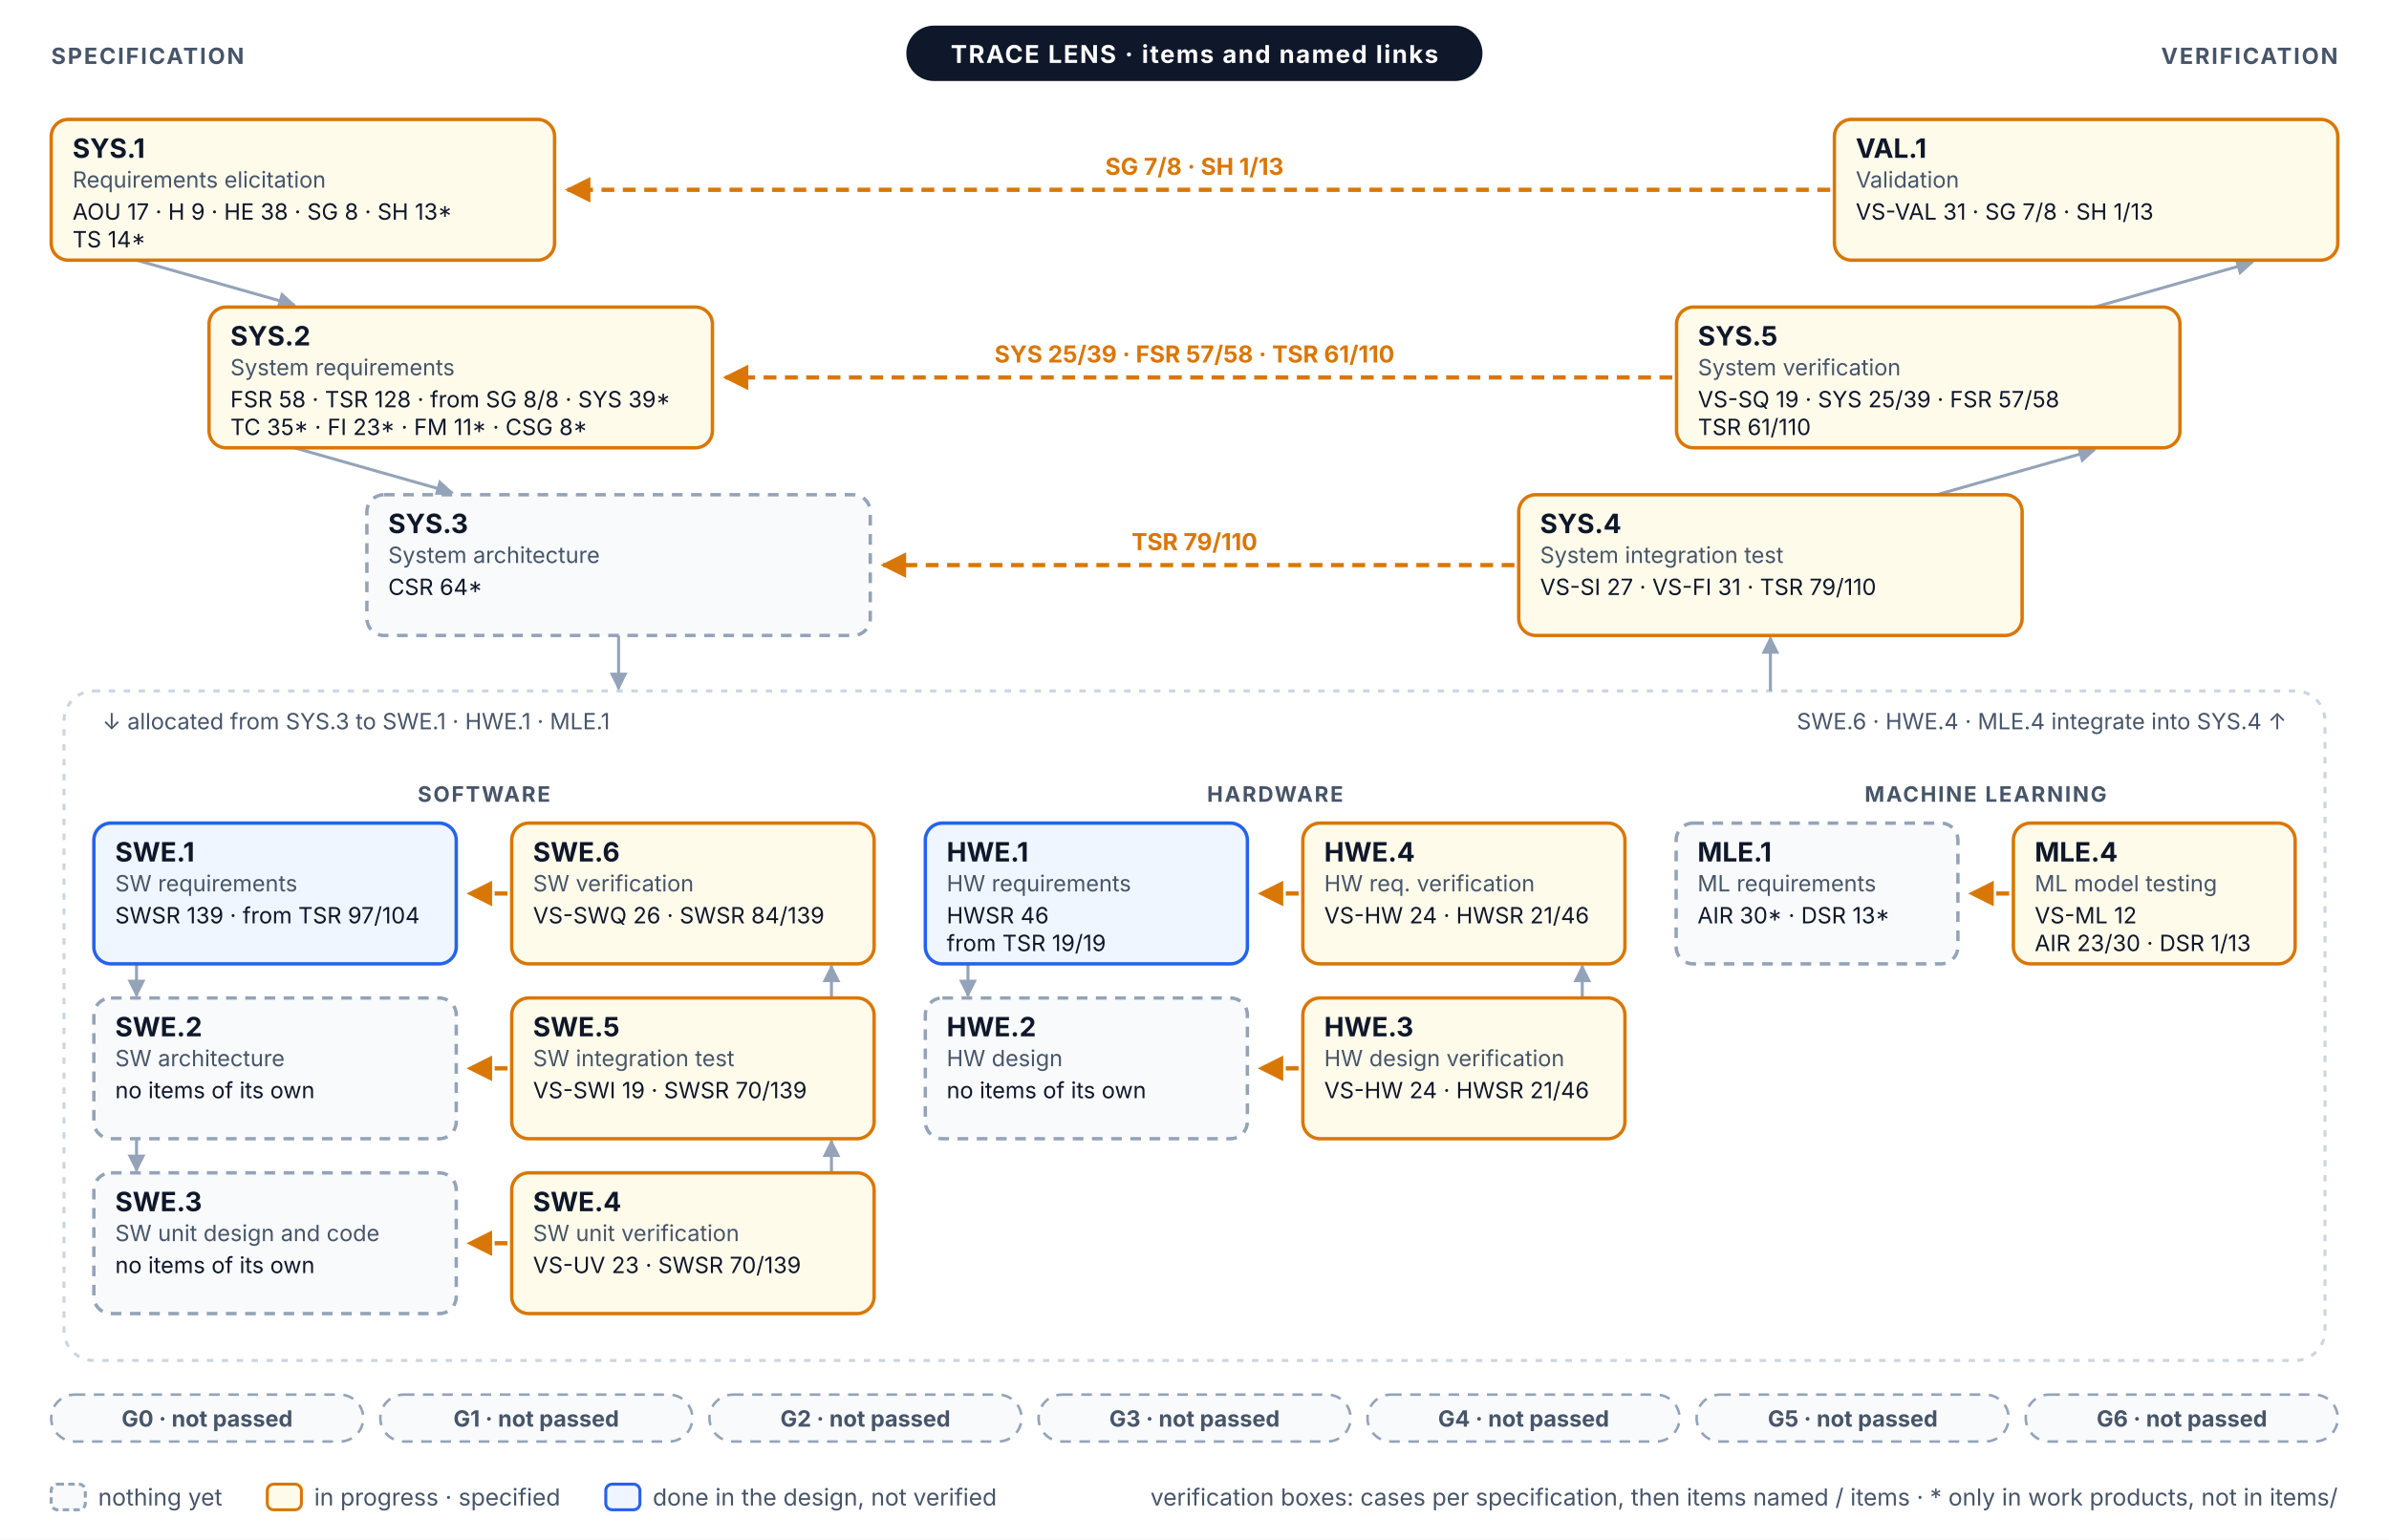
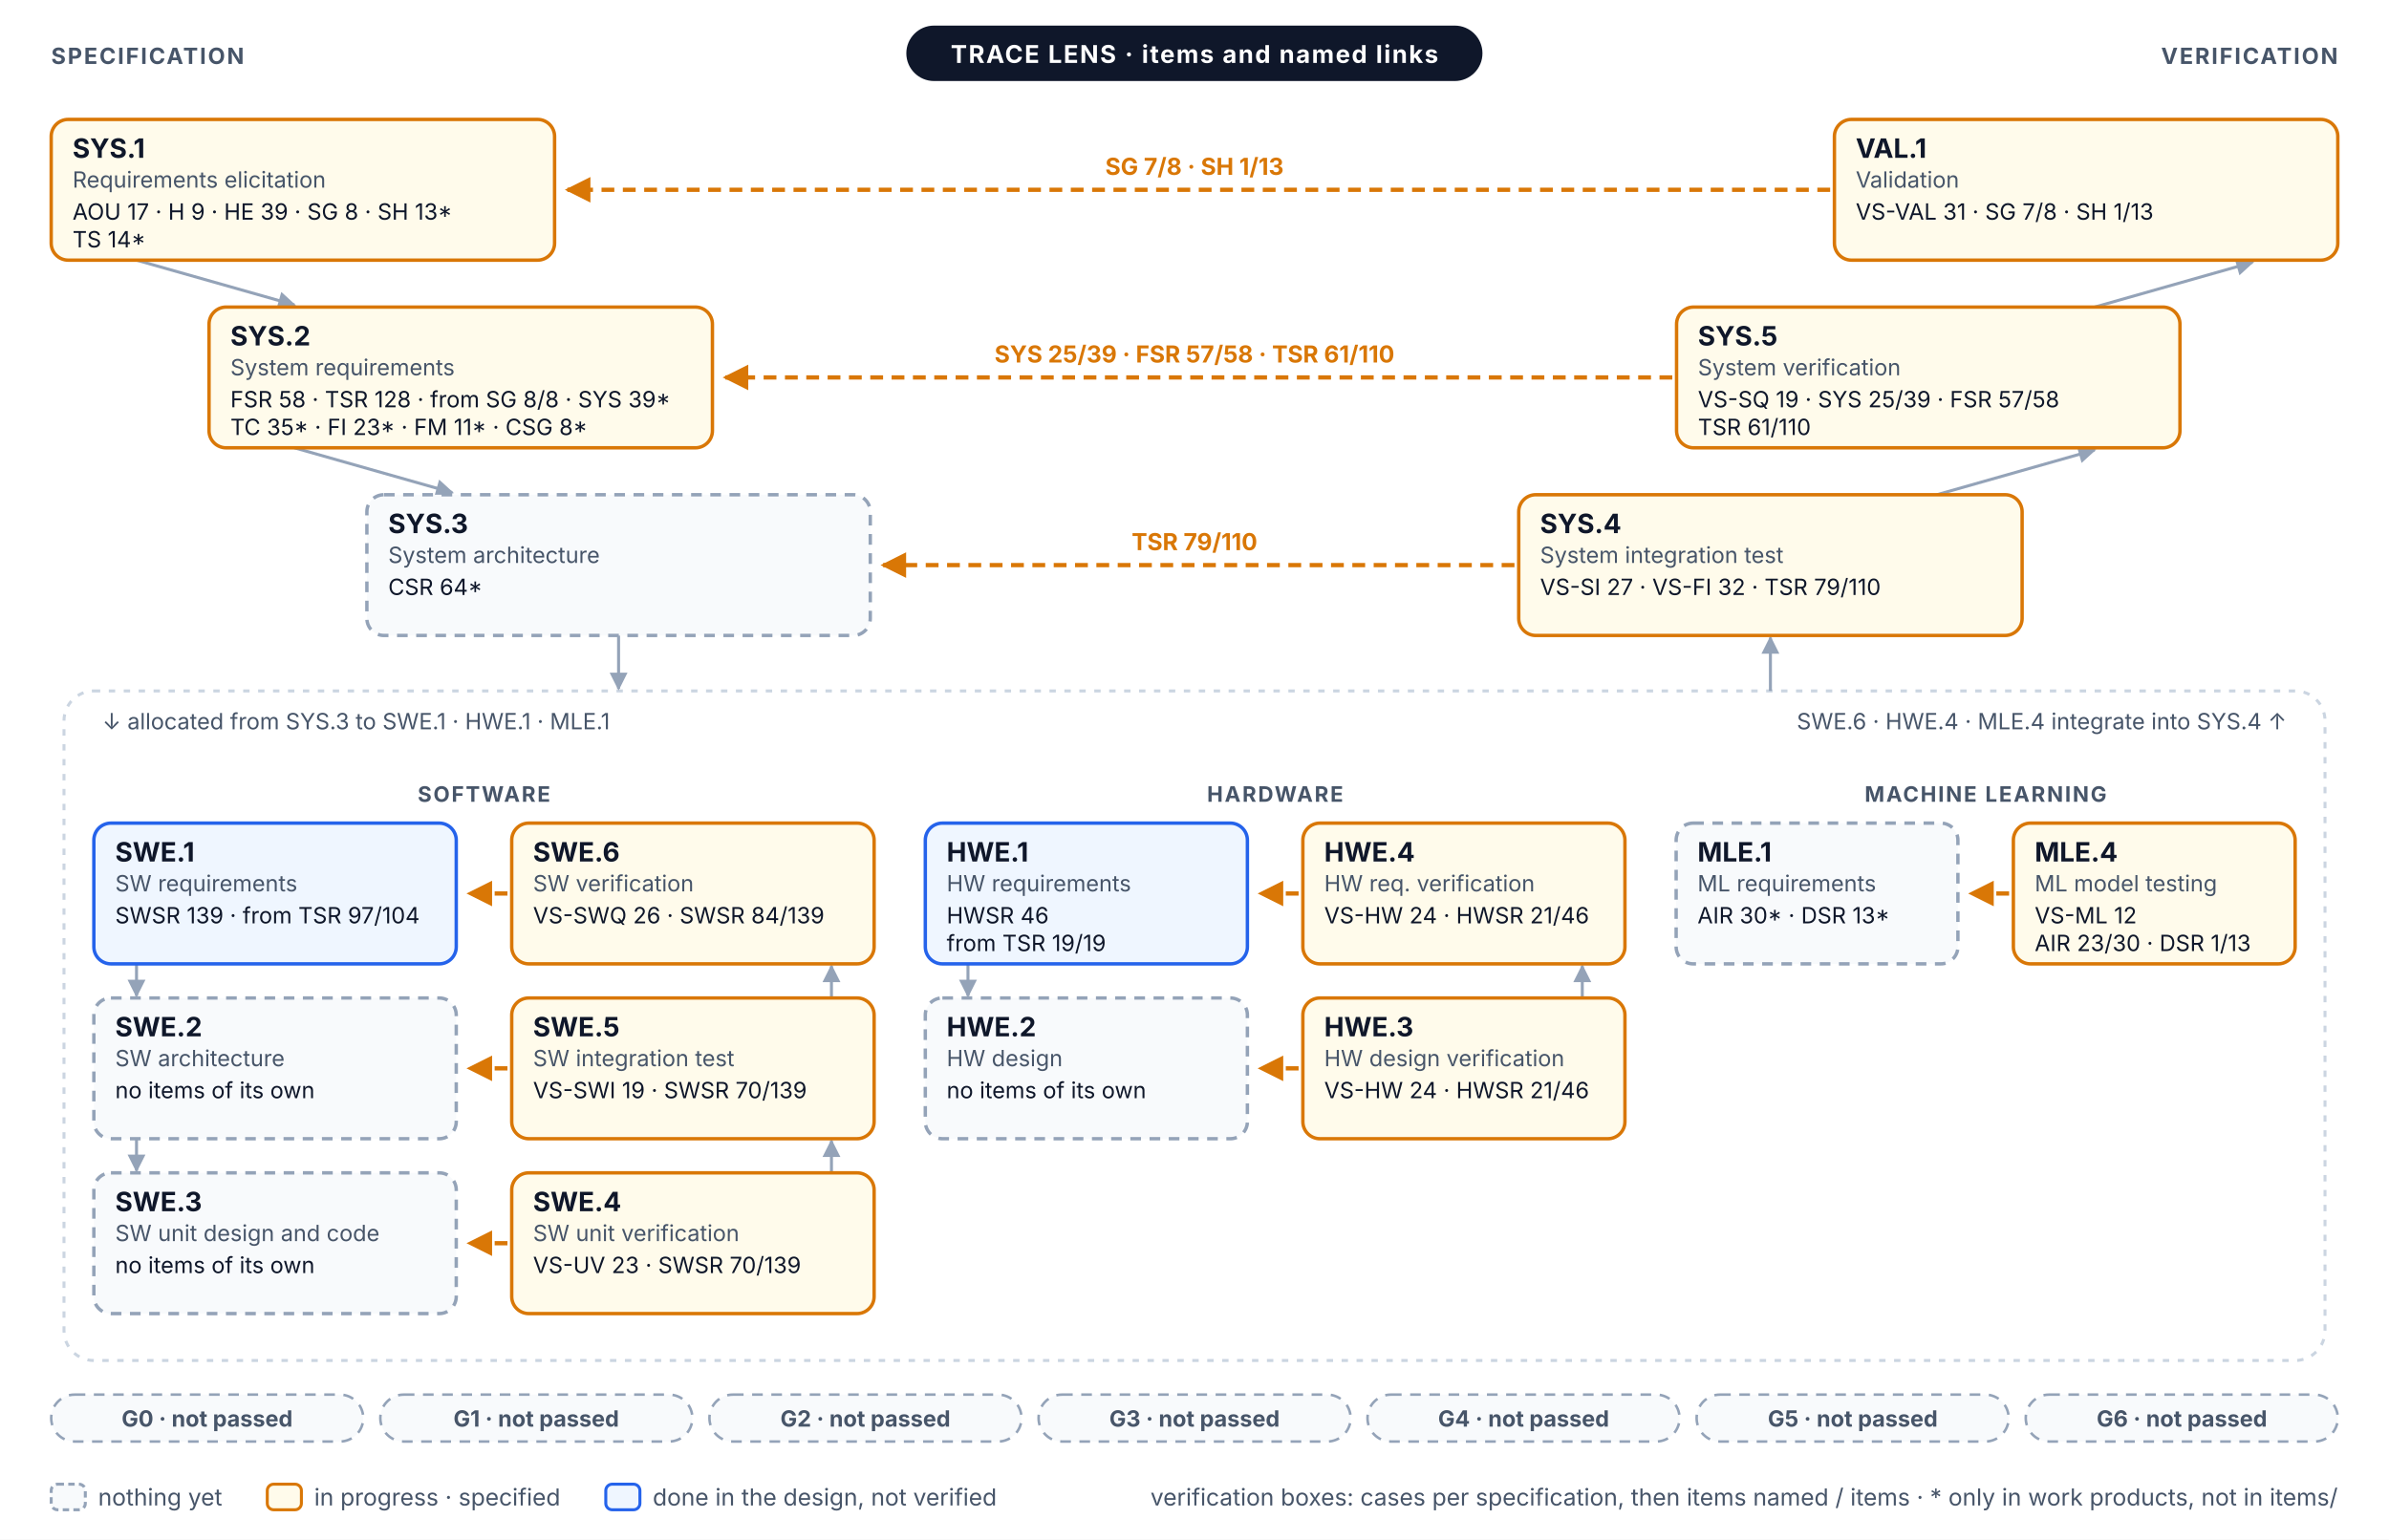
<svg xmlns="http://www.w3.org/2000/svg" width="1120" height="722" viewBox="0 0 1120 722" font-family="Inter, 'Segoe UI', Helvetica, Arial, sans-serif" role="img">
  <defs>
    <marker id="vm-a" viewBox="0 0 10 10" refX="9" refY="5" markerWidth="6" markerHeight="6" orient="auto-start-reverse">
      <path d="M0,0 L10,5 L0,10 z" fill="#94A3B8" />
    </marker>
    <marker id="vm-prog" viewBox="0 0 10 10" refX="9" refY="5" markerWidth="6" markerHeight="6" orient="auto-start-reverse">
      <path d="M0,0 L10,5 L0,10 z" fill="#D97706" />
    </marker>
  </defs>
  <rect x="0" y="0" width="1120" height="722" rx="0" fill="#FFFFFF" stroke="none" stroke-width="0" />
  <line x1="64" y1="122" x2="138" y2="143" stroke="#94A3B8" stroke-width="1.4" marker-end="url(#vm-a)" />
  <line x1="982" y1="144" x2="1056" y2="123" stroke="#94A3B8" stroke-width="1.4" marker-end="url(#vm-a)" />
  <line x1="138" y1="210" x2="212" y2="231" stroke="#94A3B8" stroke-width="1.4" marker-end="url(#vm-a)" />
  <line x1="908" y1="232" x2="982" y2="211" stroke="#94A3B8" stroke-width="1.4" marker-end="url(#vm-a)" />
  <rect x="30" y="324" width="1060" height="314" rx="14" fill="none" stroke="#CBD5E1" stroke-width="1.4" stroke-dasharray="3 4" />
  <line x1="290" y1="298" x2="290" y2="323" stroke="#94A3B8" stroke-width="1.4" marker-end="url(#vm-a)" />
  <line x1="830" y1="324" x2="830" y2="299" stroke="#94A3B8" stroke-width="1.4" marker-end="url(#vm-a)" />
  <text x="48" y="342" font-size="10.5" fill="#475569">↓ allocated from SYS.3 to SWE.1 · HWE.1 · MLE.1</text>
  <text x="1072" y="342" font-size="10.5" fill="#475569" text-anchor="end">SWE.6 · HWE.4 · MLE.4 integrate into SYS.4 ↑</text>
  <text x="226.9" y="376" font-size="10" fill="#475569" font-weight="700" text-anchor="middle" letter-spacing="0.08em">SOFTWARE</text>
  <line x1="64" y1="452" x2="64" y2="467" stroke="#94A3B8" stroke-width="1.4" marker-end="url(#vm-a)" />
  <line x1="389.8" y1="468" x2="389.8" y2="453" stroke="#94A3B8" stroke-width="1.4" marker-end="url(#vm-a)" />
  <line x1="64" y1="534" x2="64" y2="549" stroke="#94A3B8" stroke-width="1.4" marker-end="url(#vm-a)" />
  <line x1="389.8" y1="550" x2="389.8" y2="535" stroke="#94A3B8" stroke-width="1.4" marker-end="url(#vm-a)" />
  <text x="597.8" y="376" font-size="10" fill="#475569" font-weight="700" text-anchor="middle" letter-spacing="0.08em">HARDWARE</text>
  <line x1="453.8" y1="452" x2="453.8" y2="467" stroke="#94A3B8" stroke-width="1.4" marker-end="url(#vm-a)" />
  <line x1="741.8" y1="468" x2="741.8" y2="453" stroke="#94A3B8" stroke-width="1.4" marker-end="url(#vm-a)" />
  <text x="930.9" y="376" font-size="10" fill="#475569" font-weight="700" text-anchor="middle" letter-spacing="0.08em">MACHINE LEARNING</text>
  <line x1="858" y1="89" x2="266" y2="89" stroke="#D97706" stroke-width="2" stroke-dasharray="6 4" marker-end="url(#vm-prog)" />
  <text x="560" y="82" font-size="11" fill="#D97706" font-weight="700" text-anchor="middle">SG 7/8 · SH 1/13</text>
  <line x1="784" y1="177" x2="340" y2="177" stroke="#D97706" stroke-width="2" stroke-dasharray="6 4" marker-end="url(#vm-prog)" />
  <text x="560" y="170" font-size="11" fill="#D97706" font-weight="700" text-anchor="middle">SYS 25/39 · FSR 57/58 · TSR 61/110</text>
  <line x1="710" y1="265" x2="414" y2="265" stroke="#D97706" stroke-width="2" stroke-dasharray="6 4" marker-end="url(#vm-prog)" />
  <text x="560" y="258" font-size="11" fill="#D97706" font-weight="700" text-anchor="middle">TSR 79/110</text>
  <line x1="237.9" y1="419" x2="219.9" y2="419" stroke="#D97706" stroke-width="2" stroke-dasharray="6 4" marker-end="url(#vm-prog)" />
  <line x1="608.8" y1="419" x2="590.8" y2="419" stroke="#D97706" stroke-width="2" stroke-dasharray="6 4" marker-end="url(#vm-prog)" />
  <line x1="941.9" y1="419" x2="923.9" y2="419" stroke="#D97706" stroke-width="2" stroke-dasharray="6 4" marker-end="url(#vm-prog)" />
  <line x1="237.9" y1="501" x2="219.9" y2="501" stroke="#D97706" stroke-width="2" stroke-dasharray="6 4" marker-end="url(#vm-prog)" />
  <line x1="608.8" y1="501" x2="590.8" y2="501" stroke="#D97706" stroke-width="2" stroke-dasharray="6 4" marker-end="url(#vm-prog)" />
  <line x1="237.9" y1="583" x2="219.9" y2="583" stroke="#D97706" stroke-width="2" stroke-dasharray="6 4" marker-end="url(#vm-prog)" />
  <rect x="24" y="56" width="236" height="66" rx="8" fill="#FFFBEB" stroke="#D97706" stroke-width="1.6" />
  <text x="34" y="74" font-size="12.5" fill="#0F172A" font-weight="700">SYS.1</text>
  <text x="34" y="88" font-size="10.5" fill="#475569">Requirements elicitation</text>
-   <text x="34" y="103" font-size="10.5" fill="#0F172A">AOU 17 · H 9 · HE 38 · SG 8 · SH 13*</text>
+   <text x="34" y="103" font-size="10.5" fill="#0F172A">AOU 17 · H 9 · HE 39 · SG 8 · SH 13*</text>
  <text x="34" y="116" font-size="10.5" fill="#0F172A">TS 14*</text>
  <rect x="860" y="56" width="236" height="66" rx="8" fill="#FFFBEB" stroke="#D97706" stroke-width="1.6" />
  <text x="870" y="74" font-size="12.5" fill="#0F172A" font-weight="700">VAL.1</text>
  <text x="870" y="88" font-size="10.5" fill="#475569">Validation</text>
  <text x="870" y="103" font-size="10.5" fill="#0F172A">VS-VAL 31 · SG 7/8 · SH 1/13</text>
  <rect x="98" y="144" width="236" height="66" rx="8" fill="#FFFBEB" stroke="#D97706" stroke-width="1.6" />
  <text x="108" y="162" font-size="12.5" fill="#0F172A" font-weight="700">SYS.2</text>
  <text x="108" y="176" font-size="10.5" fill="#475569">System requirements</text>
  <text x="108" y="191" font-size="10.5" fill="#0F172A">FSR 58 · TSR 128 · from SG 8/8 · SYS 39*</text>
  <text x="108" y="204" font-size="10.5" fill="#0F172A">TC 35* · FI 23* · FM 11* · CSG 8*</text>
  <rect x="786" y="144" width="236" height="66" rx="8" fill="#FFFBEB" stroke="#D97706" stroke-width="1.6" />
  <text x="796" y="162" font-size="12.5" fill="#0F172A" font-weight="700">SYS.5</text>
  <text x="796" y="176" font-size="10.5" fill="#475569">System verification</text>
  <text x="796" y="191" font-size="10.5" fill="#0F172A">VS-SQ 19 · SYS 25/39 · FSR 57/58</text>
  <text x="796" y="204" font-size="10.5" fill="#0F172A">TSR 61/110</text>
  <rect x="172" y="232" width="236" height="66" rx="8" fill="#F8FAFC" stroke="#94A3B8" stroke-width="1.6" stroke-dasharray="5 4" />
  <text x="182" y="250" font-size="12.5" fill="#0F172A" font-weight="700">SYS.3</text>
  <text x="182" y="264" font-size="10.5" fill="#475569">System architecture</text>
  <text x="182" y="279" font-size="10.5" fill="#0F172A">CSR 64*</text>
  <rect x="712" y="232" width="236" height="66" rx="8" fill="#FFFBEB" stroke="#D97706" stroke-width="1.6" />
  <text x="722" y="250" font-size="12.5" fill="#0F172A" font-weight="700">SYS.4</text>
  <text x="722" y="264" font-size="10.5" fill="#475569">System integration test</text>
-   <text x="722" y="279" font-size="10.5" fill="#0F172A">VS-SI 27 · VS-FI 31 · TSR 79/110</text>
+   <text x="722" y="279" font-size="10.5" fill="#0F172A">VS-SI 27 · VS-FI 32 · TSR 79/110</text>
  <rect x="44" y="386" width="169.9" height="66" rx="8" fill="#EFF6FF" stroke="#2563EB" stroke-width="1.6" />
  <text x="54" y="404" font-size="12.5" fill="#0F172A" font-weight="700">SWE.1</text>
  <text x="54" y="418" font-size="10.5" fill="#475569">SW requirements</text>
  <text x="54" y="433" font-size="10.5" fill="#0F172A">SWSR 139 · from TSR 97/104</text>
  <rect x="239.9" y="386" width="169.9" height="66" rx="8" fill="#FFFBEB" stroke="#D97706" stroke-width="1.6" />
  <text x="249.9" y="404" font-size="12.5" fill="#0F172A" font-weight="700">SWE.6</text>
  <text x="249.9" y="418" font-size="10.5" fill="#475569">SW verification</text>
  <text x="249.9" y="433" font-size="10.5" fill="#0F172A">VS-SWQ 26 · SWSR 84/139</text>
  <rect x="44" y="468" width="169.9" height="66" rx="8" fill="#F8FAFC" stroke="#94A3B8" stroke-width="1.6" stroke-dasharray="5 4" />
  <text x="54" y="486" font-size="12.5" fill="#0F172A" font-weight="700">SWE.2</text>
  <text x="54" y="500" font-size="10.5" fill="#475569">SW architecture</text>
  <text x="54" y="515" font-size="10.5" fill="#0F172A">no items of its own</text>
  <rect x="239.9" y="468" width="169.9" height="66" rx="8" fill="#FFFBEB" stroke="#D97706" stroke-width="1.6" />
  <text x="249.9" y="486" font-size="12.5" fill="#0F172A" font-weight="700">SWE.5</text>
  <text x="249.9" y="500" font-size="10.5" fill="#475569">SW integration test</text>
  <text x="249.9" y="515" font-size="10.5" fill="#0F172A">VS-SWI 19 · SWSR 70/139</text>
  <rect x="44" y="550" width="169.9" height="66" rx="8" fill="#F8FAFC" stroke="#94A3B8" stroke-width="1.6" stroke-dasharray="5 4" />
  <text x="54" y="568" font-size="12.5" fill="#0F172A" font-weight="700">SWE.3</text>
  <text x="54" y="582" font-size="10.5" fill="#475569">SW unit design and code</text>
  <text x="54" y="597" font-size="10.5" fill="#0F172A">no items of its own</text>
  <rect x="239.9" y="550" width="169.9" height="66" rx="8" fill="#FFFBEB" stroke="#D97706" stroke-width="1.6" />
  <text x="249.9" y="568" font-size="12.5" fill="#0F172A" font-weight="700">SWE.4</text>
  <text x="249.9" y="582" font-size="10.5" fill="#475569">SW unit verification</text>
  <text x="249.9" y="597" font-size="10.5" fill="#0F172A">VS-UV 23 · SWSR 70/139</text>
  <rect x="433.8" y="386" width="151" height="66" rx="8" fill="#EFF6FF" stroke="#2563EB" stroke-width="1.6" />
  <text x="443.8" y="404" font-size="12.5" fill="#0F172A" font-weight="700">HWE.1</text>
  <text x="443.8" y="418" font-size="10.5" fill="#475569">HW requirements</text>
  <text x="443.8" y="433" font-size="10.5" fill="#0F172A">HWSR 46</text>
  <text x="443.8" y="446" font-size="10.5" fill="#0F172A">from TSR 19/19</text>
  <rect x="610.8" y="386" width="151" height="66" rx="8" fill="#FFFBEB" stroke="#D97706" stroke-width="1.6" />
  <text x="620.8" y="404" font-size="12.5" fill="#0F172A" font-weight="700">HWE.4</text>
  <text x="620.8" y="418" font-size="10.5" fill="#475569">HW req. verification</text>
  <text x="620.8" y="433" font-size="10.5" fill="#0F172A">VS-HW 24 · HWSR 21/46</text>
  <rect x="433.8" y="468" width="151" height="66" rx="8" fill="#F8FAFC" stroke="#94A3B8" stroke-width="1.6" stroke-dasharray="5 4" />
  <text x="443.8" y="486" font-size="12.5" fill="#0F172A" font-weight="700">HWE.2</text>
  <text x="443.8" y="500" font-size="10.5" fill="#475569">HW design</text>
  <text x="443.8" y="515" font-size="10.5" fill="#0F172A">no items of its own</text>
  <rect x="610.8" y="468" width="151" height="66" rx="8" fill="#FFFBEB" stroke="#D97706" stroke-width="1.6" />
  <text x="620.8" y="486" font-size="12.5" fill="#0F172A" font-weight="700">HWE.3</text>
  <text x="620.8" y="500" font-size="10.5" fill="#475569">HW design verification</text>
  <text x="620.8" y="515" font-size="10.5" fill="#0F172A">VS-HW 24 · HWSR 21/46</text>
  <rect x="785.8" y="386" width="132.1" height="66" rx="8" fill="#F8FAFC" stroke="#94A3B8" stroke-width="1.6" stroke-dasharray="5 4" />
  <text x="795.8" y="404" font-size="12.5" fill="#0F172A" font-weight="700">MLE.1</text>
  <text x="795.8" y="418" font-size="10.5" fill="#475569">ML requirements</text>
  <text x="795.8" y="433" font-size="10.5" fill="#0F172A">AIR 30* · DSR 13*</text>
  <rect x="943.9" y="386" width="132.1" height="66" rx="8" fill="#FFFBEB" stroke="#D97706" stroke-width="1.6" />
  <text x="953.9" y="404" font-size="12.5" fill="#0F172A" font-weight="700">MLE.4</text>
  <text x="953.9" y="418" font-size="10.5" fill="#475569">ML model testing</text>
  <text x="953.9" y="433" font-size="10.5" fill="#0F172A">VS-ML 12</text>
  <text x="953.9" y="446" font-size="10.5" fill="#0F172A">AIR 23/30 · DSR 1/13</text>
  <rect x="424.9" y="12" width="270.1" height="26" rx="13" fill="#0F172A" stroke="none" stroke-width="0" />
  <text x="560" y="29.5" font-size="11.5" fill="#FFFFFF" font-weight="700" text-anchor="middle" letter-spacing="0.06em">TRACE LENS · items and named links</text>
  <text x="24" y="30" font-size="10.5" fill="#475569" font-weight="700" letter-spacing="0.08em">SPECIFICATION</text>
  <text x="1096" y="30" font-size="10.5" fill="#475569" font-weight="700" text-anchor="end" letter-spacing="0.08em">VERIFICATION</text>
  <rect x="24" y="654" width="146.3" height="22" rx="11" fill="#F8FAFC" stroke="#94A3B8" stroke-width="1.2" stroke-dasharray="5 4" />
  <text x="97.1" y="669" font-size="10.5" fill="#475569" font-weight="700" text-anchor="middle">G0 · not passed</text>
  <rect x="178.3" y="654" width="146.3" height="22" rx="11" fill="#F8FAFC" stroke="#94A3B8" stroke-width="1.2" stroke-dasharray="5 4" />
  <text x="251.4" y="669" font-size="10.5" fill="#475569" font-weight="700" text-anchor="middle">G1 · not passed</text>
  <rect x="332.6" y="654" width="146.3" height="22" rx="11" fill="#F8FAFC" stroke="#94A3B8" stroke-width="1.2" stroke-dasharray="5 4" />
  <text x="405.7" y="669" font-size="10.5" fill="#475569" font-weight="700" text-anchor="middle">G2 · not passed</text>
  <rect x="486.9" y="654" width="146.3" height="22" rx="11" fill="#F8FAFC" stroke="#94A3B8" stroke-width="1.2" stroke-dasharray="5 4" />
  <text x="560" y="669" font-size="10.5" fill="#475569" font-weight="700" text-anchor="middle">G3 · not passed</text>
  <rect x="641.1" y="654" width="146.3" height="22" rx="11" fill="#F8FAFC" stroke="#94A3B8" stroke-width="1.2" stroke-dasharray="5 4" />
  <text x="714.3" y="669" font-size="10.5" fill="#475569" font-weight="700" text-anchor="middle">G4 · not passed</text>
  <rect x="795.4" y="654" width="146.3" height="22" rx="11" fill="#F8FAFC" stroke="#94A3B8" stroke-width="1.2" stroke-dasharray="5 4" />
  <text x="868.6" y="669" font-size="10.5" fill="#475569" font-weight="700" text-anchor="middle">G5 · not passed</text>
  <rect x="949.7" y="654" width="146.3" height="22" rx="11" fill="#F8FAFC" stroke="#94A3B8" stroke-width="1.2" stroke-dasharray="5 4" />
  <text x="1022.9" y="669" font-size="10.5" fill="#475569" font-weight="700" text-anchor="middle">G6 · not passed</text>
  <rect x="24" y="696" width="16" height="12" rx="3" fill="#F8FAFC" stroke="#94A3B8" stroke-width="1.4" stroke-dasharray="3 2" />
  <text x="46" y="706" font-size="11" fill="#475569">nothing yet</text>
  <rect x="125.3" y="696" width="16" height="12" rx="3" fill="#FFFBEB" stroke="#D97706" stroke-width="1.4" />
  <text x="147.3" y="706" font-size="11" fill="#475569">in progress · specified</text>
  <rect x="284" y="696" width="16" height="12" rx="3" fill="#EFF6FF" stroke="#2563EB" stroke-width="1.4" />
  <text x="306" y="706" font-size="11" fill="#475569">done in the design, not verified</text>
  <text x="1096" y="706" font-size="11" fill="#475569" text-anchor="end">verification boxes: cases per specification, then items named / items · * only in work products, not in items/</text>
</svg>
